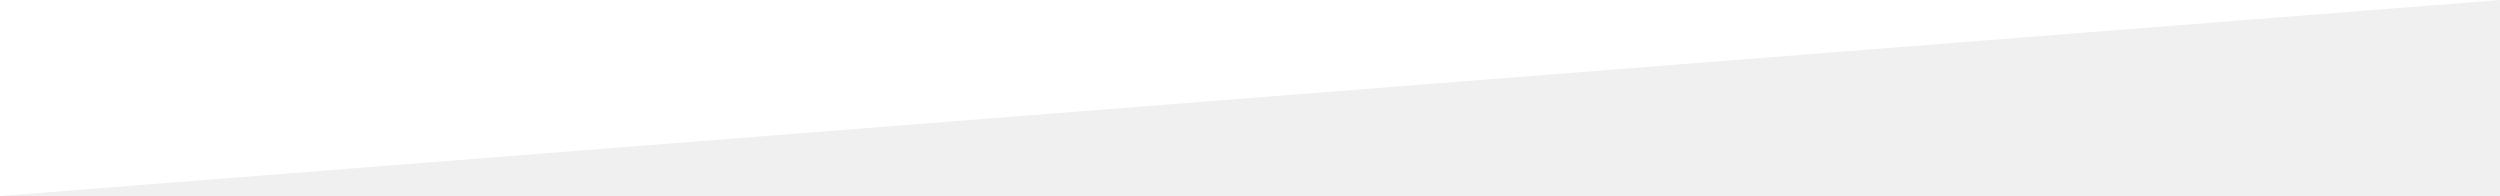
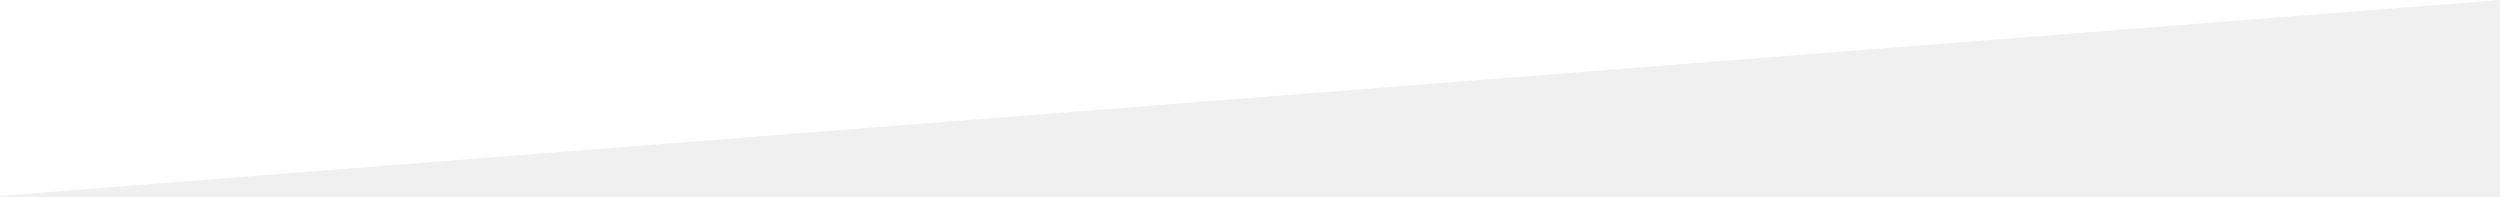
- <svg xmlns="http://www.w3.org/2000/svg" version="1.0" id="Layer_1" x="0px" y="0px" width="1200px" height="94.074px" viewBox="0 0 1200 94.074" enable-background="new 0 0 1200 94.074" xml:space="preserve">
-   <polygon fill="#ffffff" points="1200,0 0,0 0,94.074 " />
+ <svg xmlns="http://www.w3.org/2000/svg" version="1" width="1200" height="94.1">
+   <path fill="#fff" d="M1200 0H0v94z" />
</svg>
